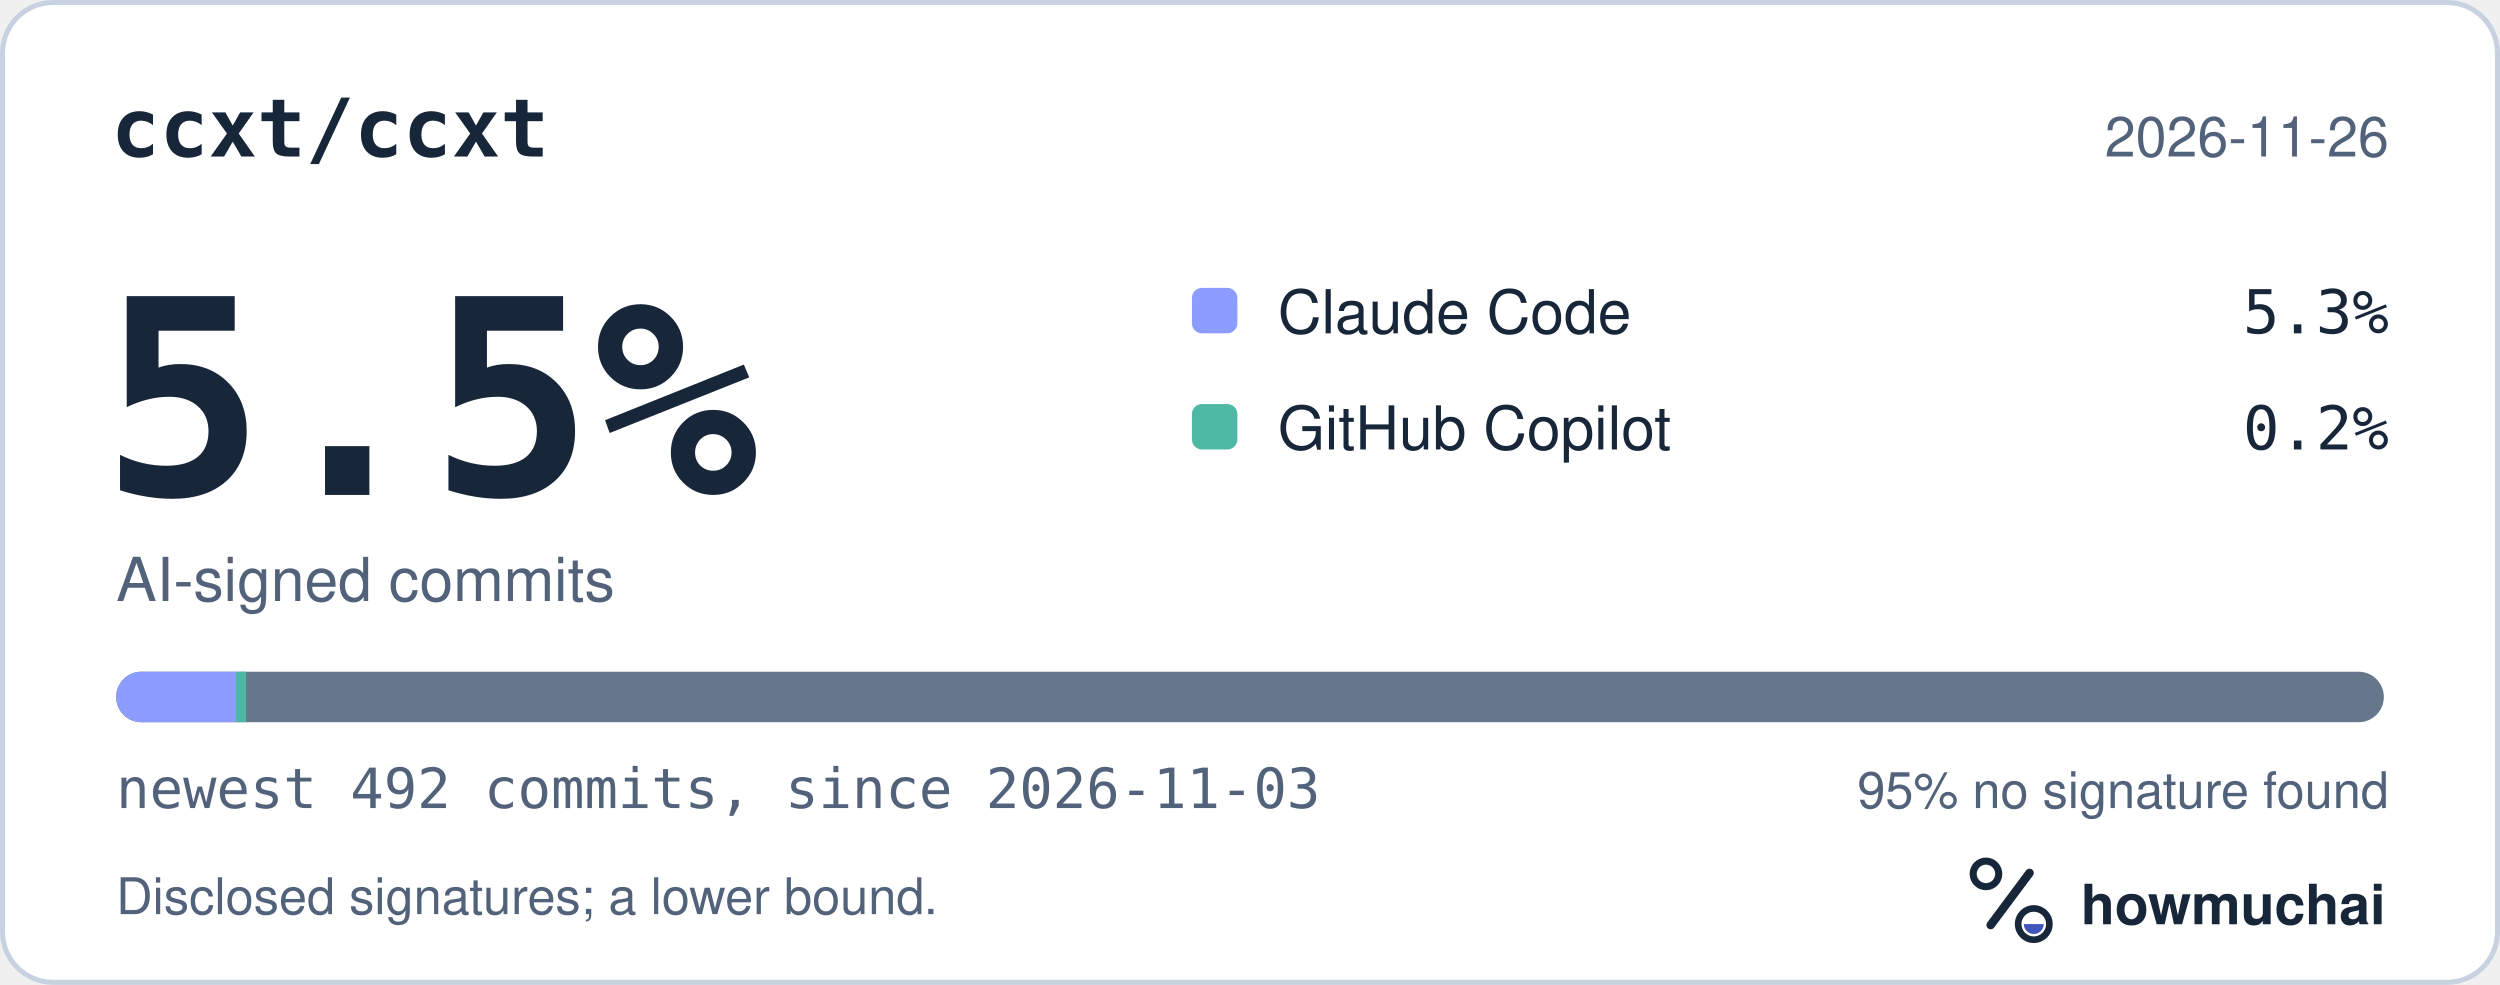
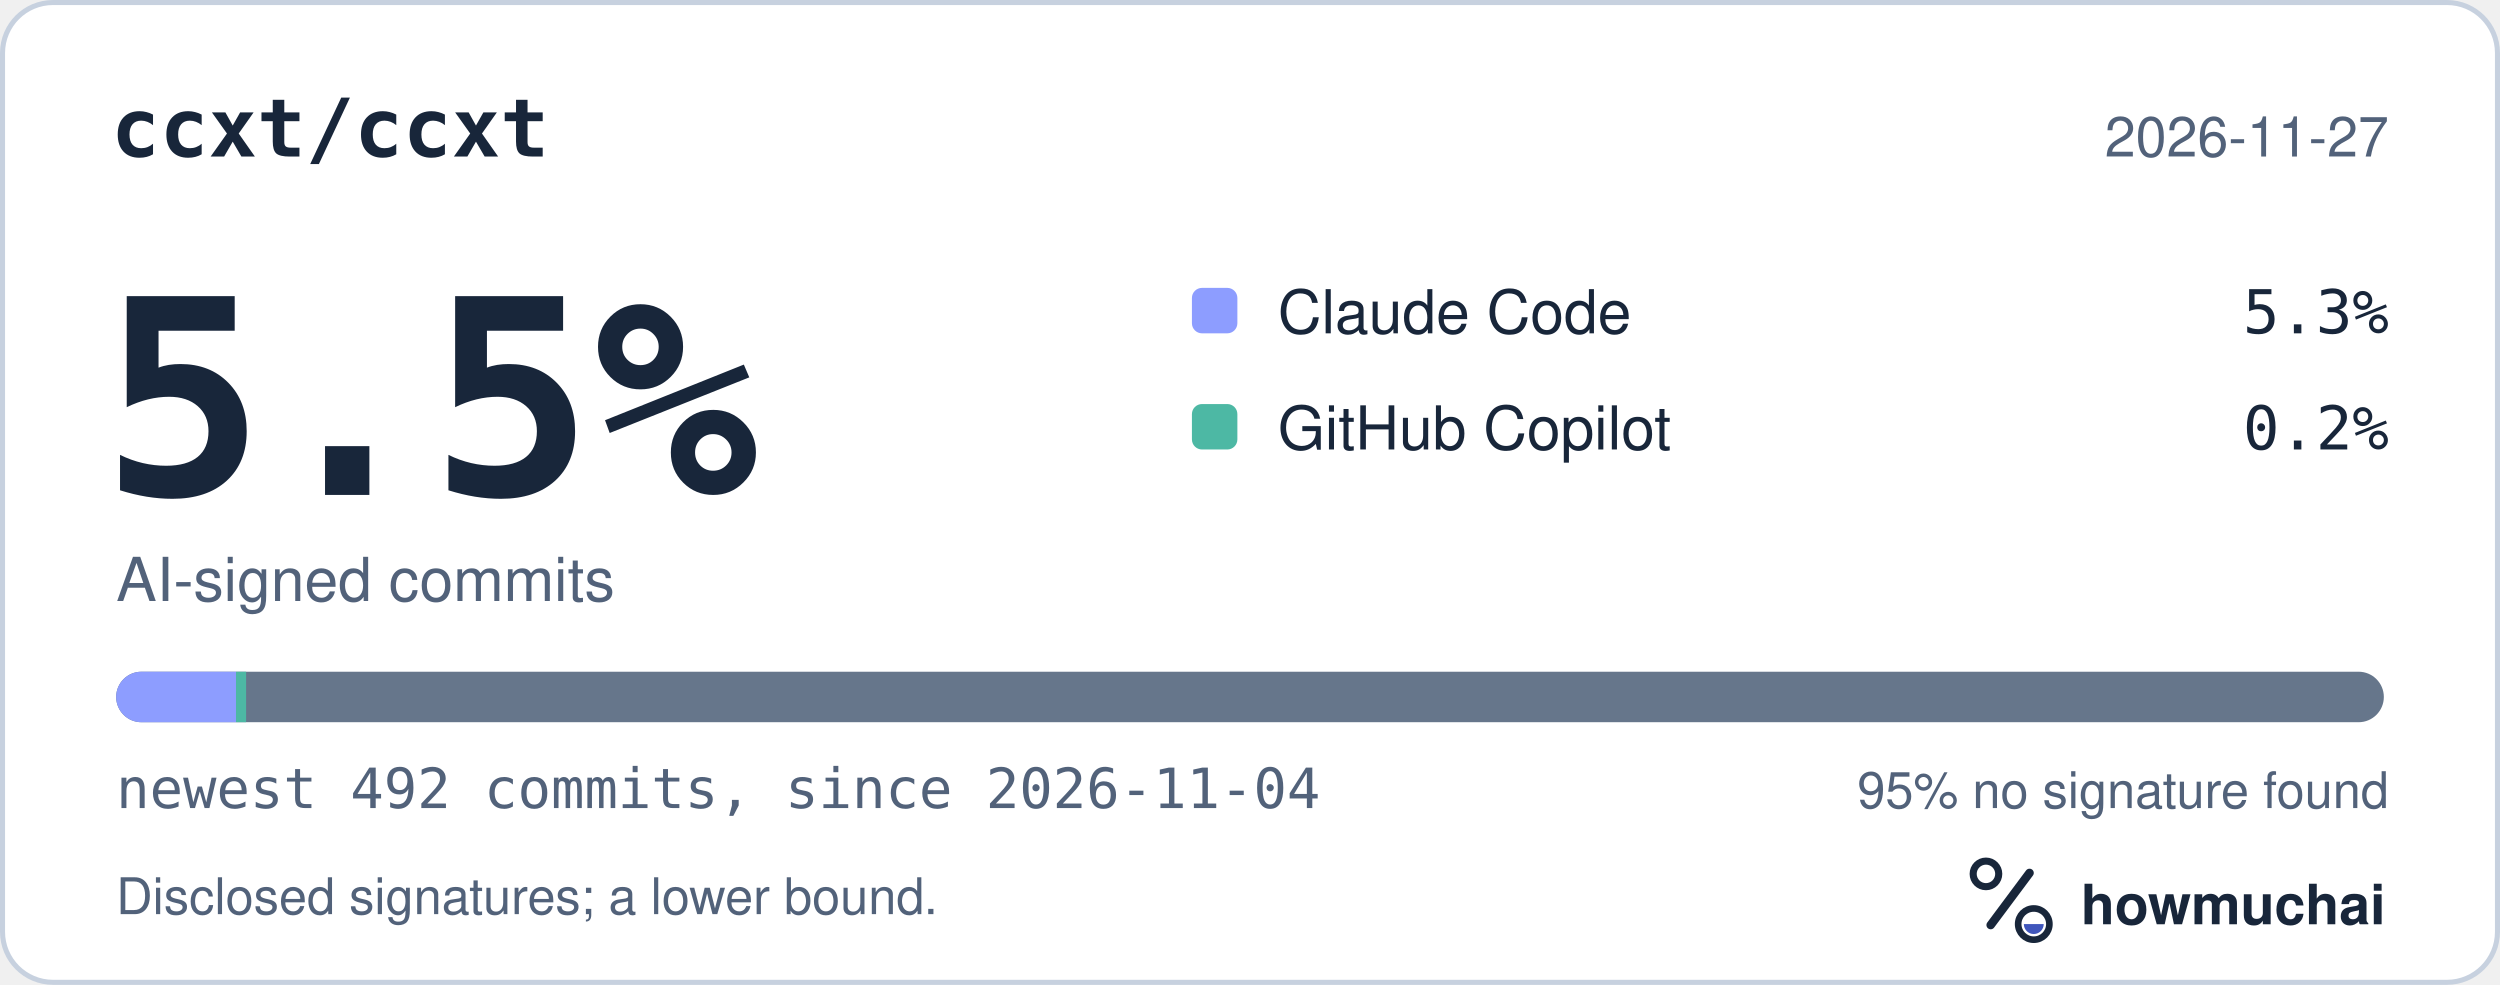
<svg xmlns="http://www.w3.org/2000/svg" width="495" height="195" viewBox="0 0 495 195" role="img" aria-labelledby="hm-t hm-d">
  <rect x="0.5" y="0.5" width="494" height="194" rx="10" fill="#FFFFFF" stroke="#C7D1DF" />
  <text x="22" y="31" fill="#18263A" font-family="ui-monospace, SF Mono, Menlo, Consolas, IBM Plex Mono, monospace" font-size="16" font-weight="600">ccxt/ccxt</text>
-   <text x="473" y="31" fill="#52627A" font-family="-apple-system, BlinkMacSystemFont, Segoe UI, Helvetica, Arial, Fira Sans, sans-serif" font-size="11" text-anchor="end">2026-11-26</text>
+   <text x="473" y="31" fill="#52627A" font-family="-apple-system, BlinkMacSystemFont, Segoe UI, Helvetica, Arial, Fira Sans, sans-serif" font-size="11" text-anchor="end">2026-11-27</text>
  <text x="20" y="98" fill="#18263A" font-family="ui-monospace, SF Mono, Menlo, Consolas, IBM Plex Mono, monospace" font-size="54" font-weight="700">5.5%</text>
  <text x="23" y="119" fill="#52627A" font-family="-apple-system, BlinkMacSystemFont, Segoe UI, Helvetica, Arial, Fira Sans, sans-serif" font-size="12">AI-signed commits</text>
  <rect x="236" y="57" width="9" height="9" rx="2" fill="#8D9DFF" />
  <text x="253" y="66" fill="#18263A" font-family="-apple-system, BlinkMacSystemFont, Segoe UI, Helvetica, Arial, Fira Sans, sans-serif" font-size="12">Claude Code</text>
  <text x="473" y="66" fill="#18263A" font-family="ui-monospace, SF Mono, Menlo, Consolas, IBM Plex Mono, monospace" font-size="12" text-anchor="end">5.3%</text>
  <rect x="236" y="80" width="9" height="9" rx="2" fill="#4DB8A4" />
  <text x="253" y="89" fill="#18263A" font-family="-apple-system, BlinkMacSystemFont, Segoe UI, Helvetica, Arial, Fira Sans, sans-serif" font-size="12">GitHub Copilot</text>
  <text x="473" y="89" fill="#18263A" font-family="ui-monospace, SF Mono, Menlo, Consolas, IBM Plex Mono, monospace" font-size="12" text-anchor="end">0.2%</text>
  <defs>
    <clipPath id="hm-bar">
      <rect x="23" y="133" width="449" height="10" rx="5" />
    </clipPath>
  </defs>
  <rect x="23" y="133" width="449" height="10" rx="5" fill="#66768B" />
  <g clip-path="url(#hm-bar)">
    <rect x="23.00" y="133" width="23.73" height="10" fill="#8D9DFF" />
    <rect x="46.73" y="133" width="2.00" height="10" fill="#4DB8A4" />
  </g>
-   <text x="23" y="160" fill="#52627A" font-family="ui-monospace, SF Mono, Menlo, Consolas, IBM Plex Mono, monospace" font-size="11">newest 492 commits, since 2026-11-03</text>
+   <text x="23" y="160" fill="#52627A" font-family="ui-monospace, SF Mono, Menlo, Consolas, IBM Plex Mono, monospace" font-size="11">newest 492 commits, since 2026-11-04</text>
  <text x="473" y="160" fill="#52627A" font-family="-apple-system, BlinkMacSystemFont, Segoe UI, Helvetica, Arial, Fira Sans, sans-serif" font-size="10" text-anchor="end">95% no signature found</text>
  <text x="23" y="181" fill="#52627A" font-family="-apple-system, BlinkMacSystemFont, Segoe UI, Helvetica, Arial, Fira Sans, sans-serif" font-size="10">Disclosed signatures; a lower bound.</text>
  <g transform="translate(386 166) scale(0.046875)">
    <circle cx="154" cy="150" r="54" fill="none" stroke="#18263A" stroke-width="30" />
    <path d="M174 366 338 146" fill="none" stroke="#18263A" stroke-width="36" stroke-linecap="round" />
    <circle cx="356" cy="362" r="66" fill="none" stroke="#18263A" stroke-width="28" />
    <path d="M314 362a42 42 0 0 0 84 0Z" fill="#4056BC" />
  </g>
  <text x="412" y="183" fill="#18263A" font-family="-apple-system, BlinkMacSystemFont, Segoe UI, Helvetica, Arial, Fira Sans, sans-serif" font-size="11" font-weight="650">howmuchai</text>
</svg>
